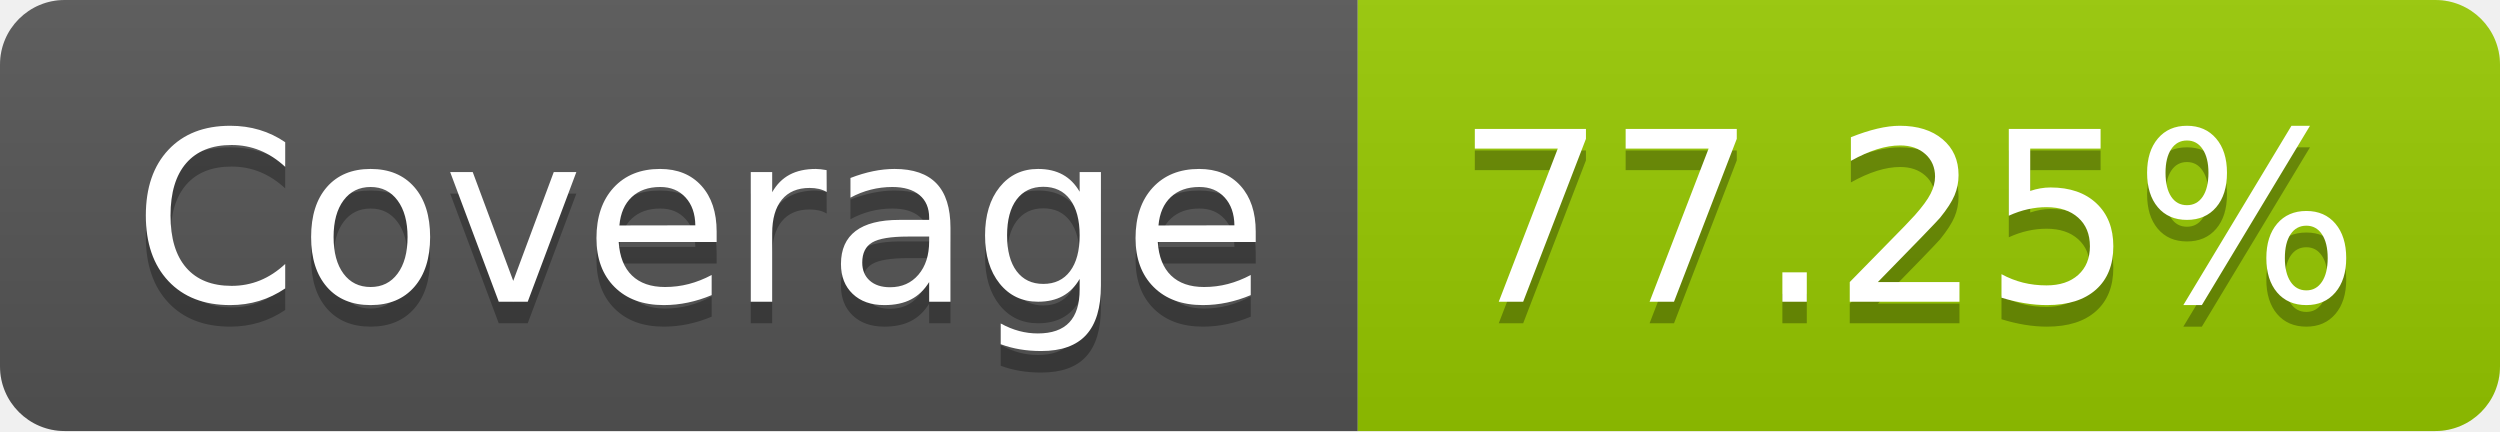
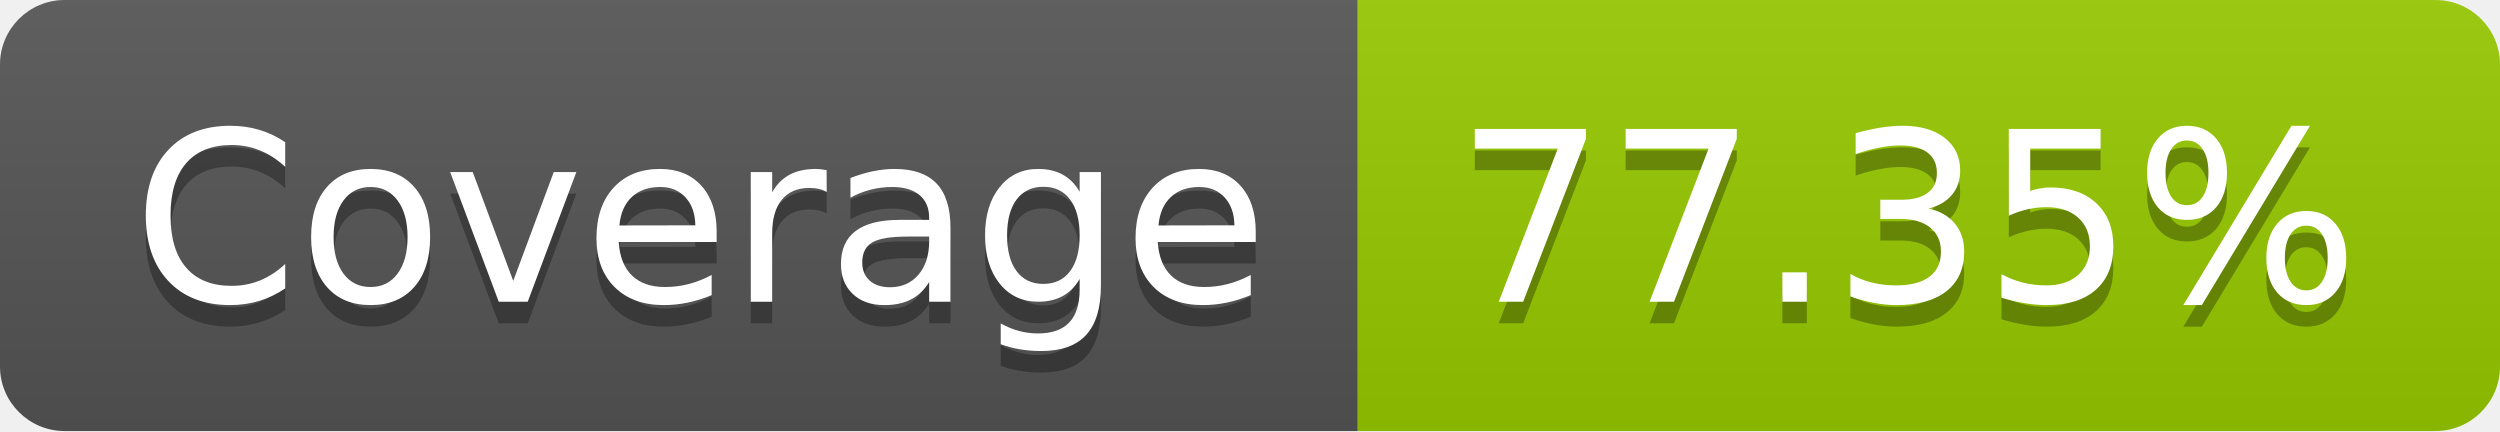
- <svg xmlns="http://www.w3.org/2000/svg" width="116" height="20" role="img" aria-label="Coverage: 77.25%">
+ <svg xmlns="http://www.w3.org/2000/svg" width="116" height="20" role="img" aria-label="Coverage: 77.35%">
  <linearGradient id="s" x2="0" y2="100%">
    <stop offset="0" stop-color="#bbb" stop-opacity=".1" />
    <stop offset="1" stop-opacity=".1" />
  </linearGradient>
  <clipPath id="r">
    <rect width="116" height="20" rx="3" fill="#fff" />
  </clipPath>
  <g clip-path="url(#r)">
    <rect width="63" height="20" fill="#555" />
    <rect x="63" width="53" height="20" fill="#97ca00" />
    <rect width="116" height="20" fill="url(#s)" />
  </g>
  <g fill="#fff" text-anchor="middle" font-family="Verdana,Geneva,DejaVu Sans,sans-serif" text-rendering="geometricPrecision" font-size="110">
    <text aria-hidden="true" x="325" y="150" fill="#010101" fill-opacity=".3" transform="scale(.1)" textLength="530">Coverage</text>
    <text x="325" y="140" transform="scale(.1)" fill="#fff" textLength="530">Coverage</text>
-     <text aria-hidden="true" x="885" y="150" fill="#010101" fill-opacity=".3" transform="scale(.1)" textLength="430">77.25%</text>
-     <text x="885" y="140" transform="scale(.1)" fill="#fff" textLength="430">77.25%</text>
+     <text aria-hidden="true" x="885" y="150" fill="#010101" fill-opacity=".3" transform="scale(.1)" textLength="430">77.35%</text>
+     <text x="885" y="140" transform="scale(.1)" fill="#fff" textLength="430">77.35%</text>
  </g>
</svg>
